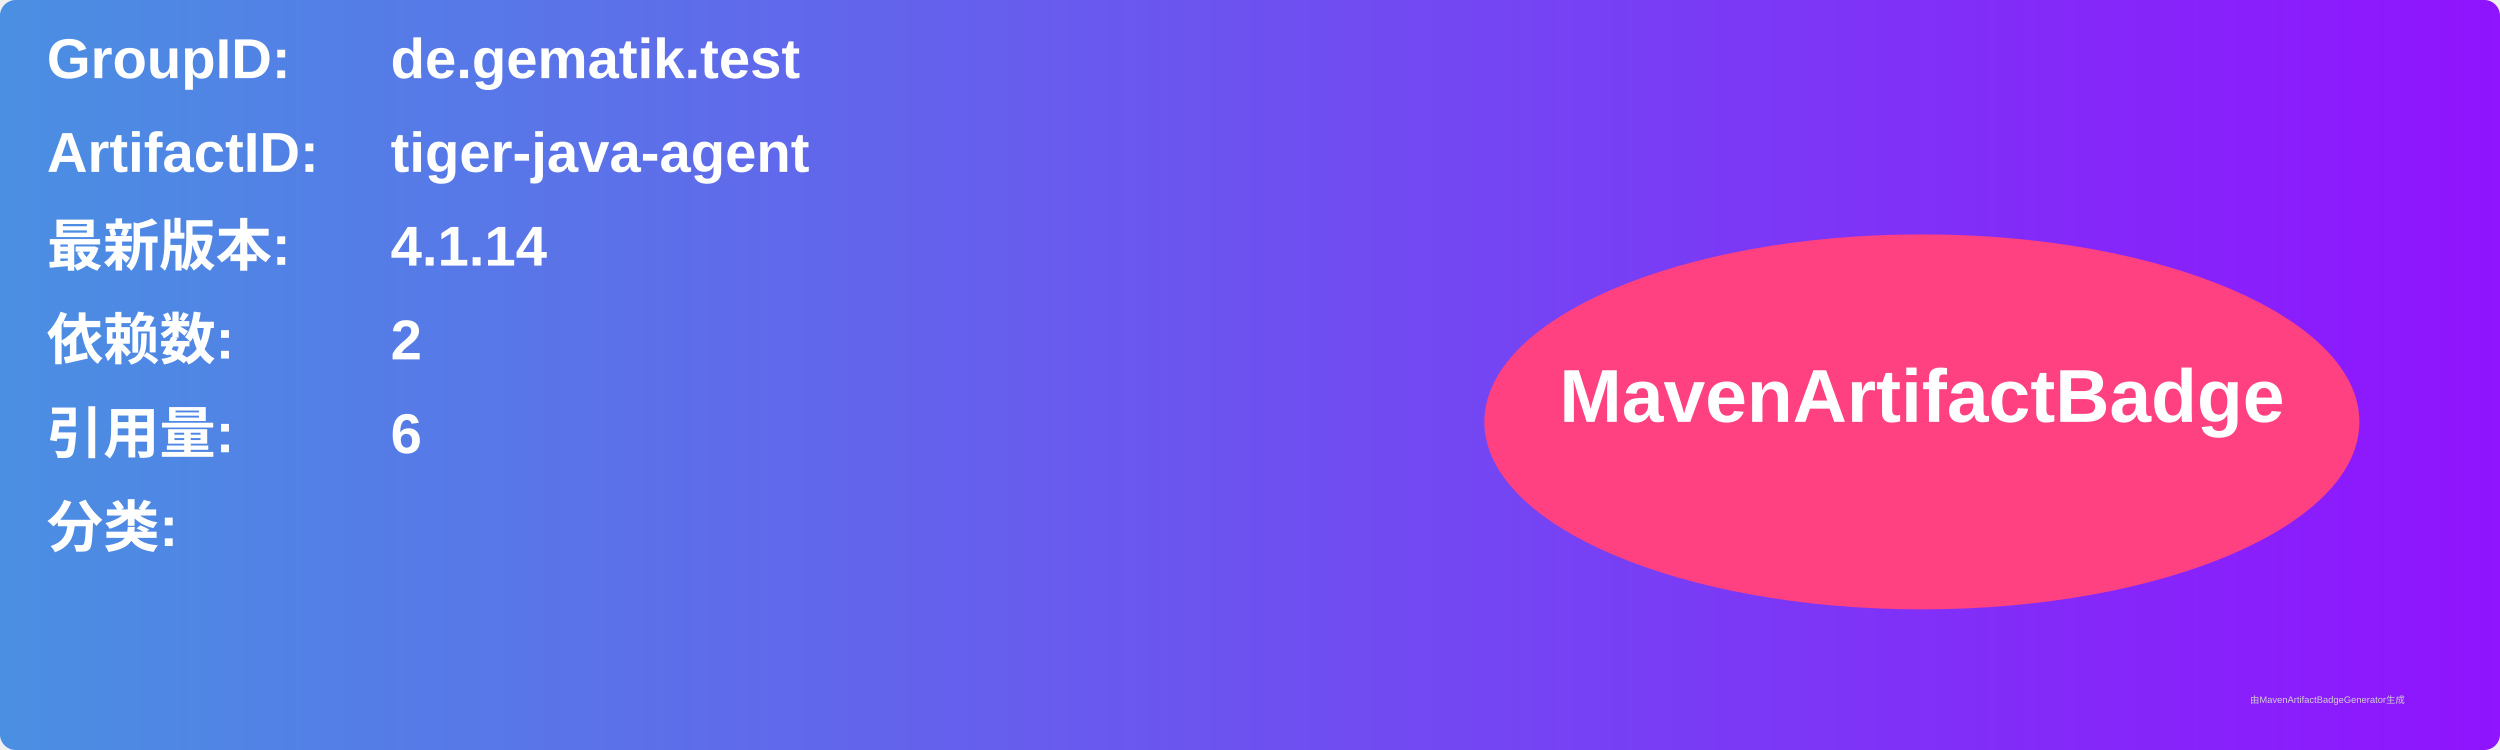
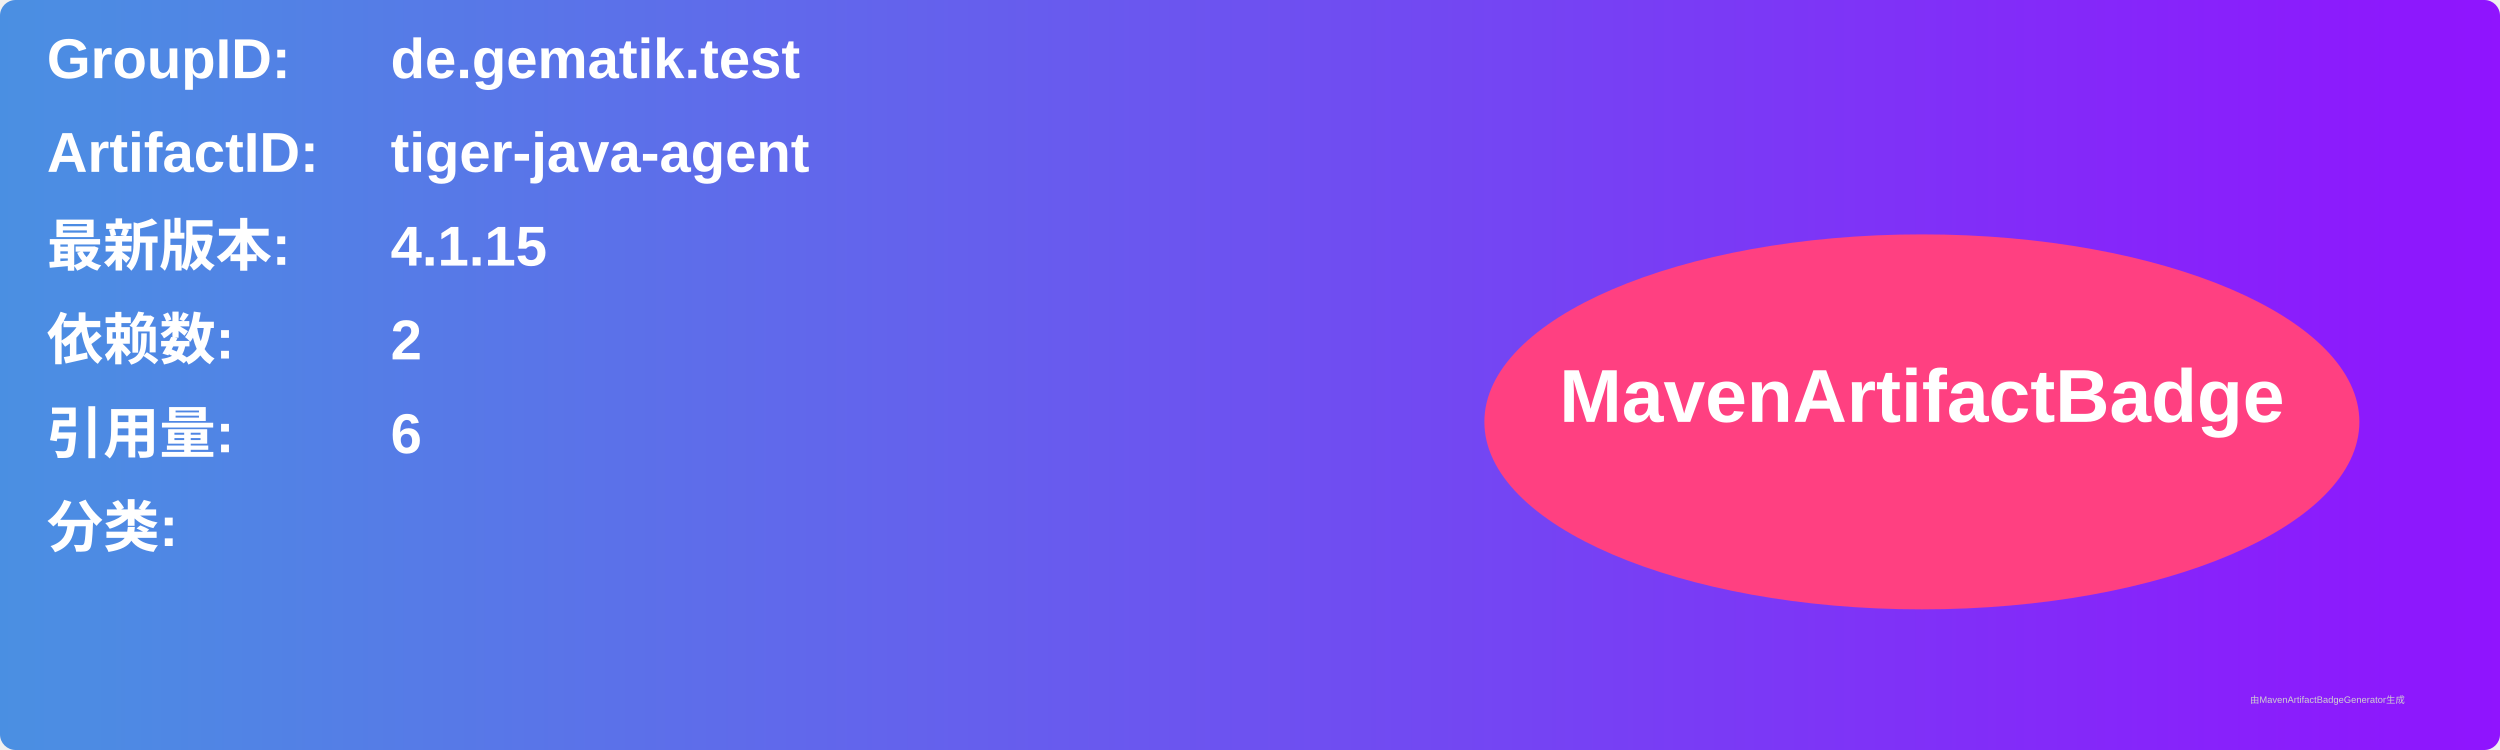
<svg xmlns="http://www.w3.org/2000/svg" width="800" height="240" viewBox="0 0 800 240">
  <linearGradient id="grad" x1="0%" y1="0%" x2="100%" y2="0%">
    <stop offset="0%" stop-color="#4a90e2" />
    <stop offset="100%" stop-color="#9013fe" />
  </linearGradient>
  <rect width="100%" height="100%" rx="5" ry="5" fill="url(#grad)" />
  <g transform="translate(15, 15)">
    <text x="0" y="10" font-family="Arial" font-size="18" fill="white" font-weight="bold" width="260">GroupID:</text>
    <text x="110" y="10" font-family="Arial" font-size="18" fill="white" font-weight="bold" width="460">de.gematik.test</text>
    <text x="0" y="40" font-family="Arial" font-size="18" fill="white" font-weight="bold" width="260">ArtifactID:</text>
    <text x="110" y="40" font-family="Arial" font-size="18" fill="white" font-weight="bold" width="460">tiger-java-agent</text>
    <text x="0" y="70" font-family="Arial" font-size="18" fill="white" font-weight="bold">最新版本:</text>
    <text x="110" y="70" font-family="Arial" font-size="18" fill="white" font-weight="bold">
-       <tspan font-weight="bold">4.1.14</tspan>
+       <tspan font-weight="bold">4.1.15</tspan>
    </text>
    <text x="0" y="100" font-family="Arial" font-size="18" fill="white" font-weight="bold">依赖数: </text>
    <text x="110" y="100" font-family="Arial" font-size="18" fill="white">
      <tspan font-weight="bold">2</tspan>
    </text>
    <text x="0" y="130" font-family="Arial" font-size="18" fill="white" font-weight="bold">引用量: </text>
    <text x="110" y="130" font-family="Arial" font-size="18" fill="white">
      <tspan font-weight="bold">6</tspan>
    </text>
    <text x="0" y="160" font-family="Arial" font-size="18" fill="white" font-weight="bold">分类:</text>
    <text x="10" y="190" font-family="Arial" font-size="10" fill="white">
      <tspan font-weight="bold" />
    </text>
    <ellipse cx="600" cy="120" rx="140" ry="60" fill="#ff4081" />
    <text x="600" y="120" text-anchor="middle" font-family="Arial" font-size="24" fill="white" font-weight="bold">MavenArtifactBadge</text>
  </g>
  <text x="720" y="225" font-family="Arial" font-size="3" fill="#d0d0d0">由MavenArtifactBadgeGenerator生成</text>
</svg>
